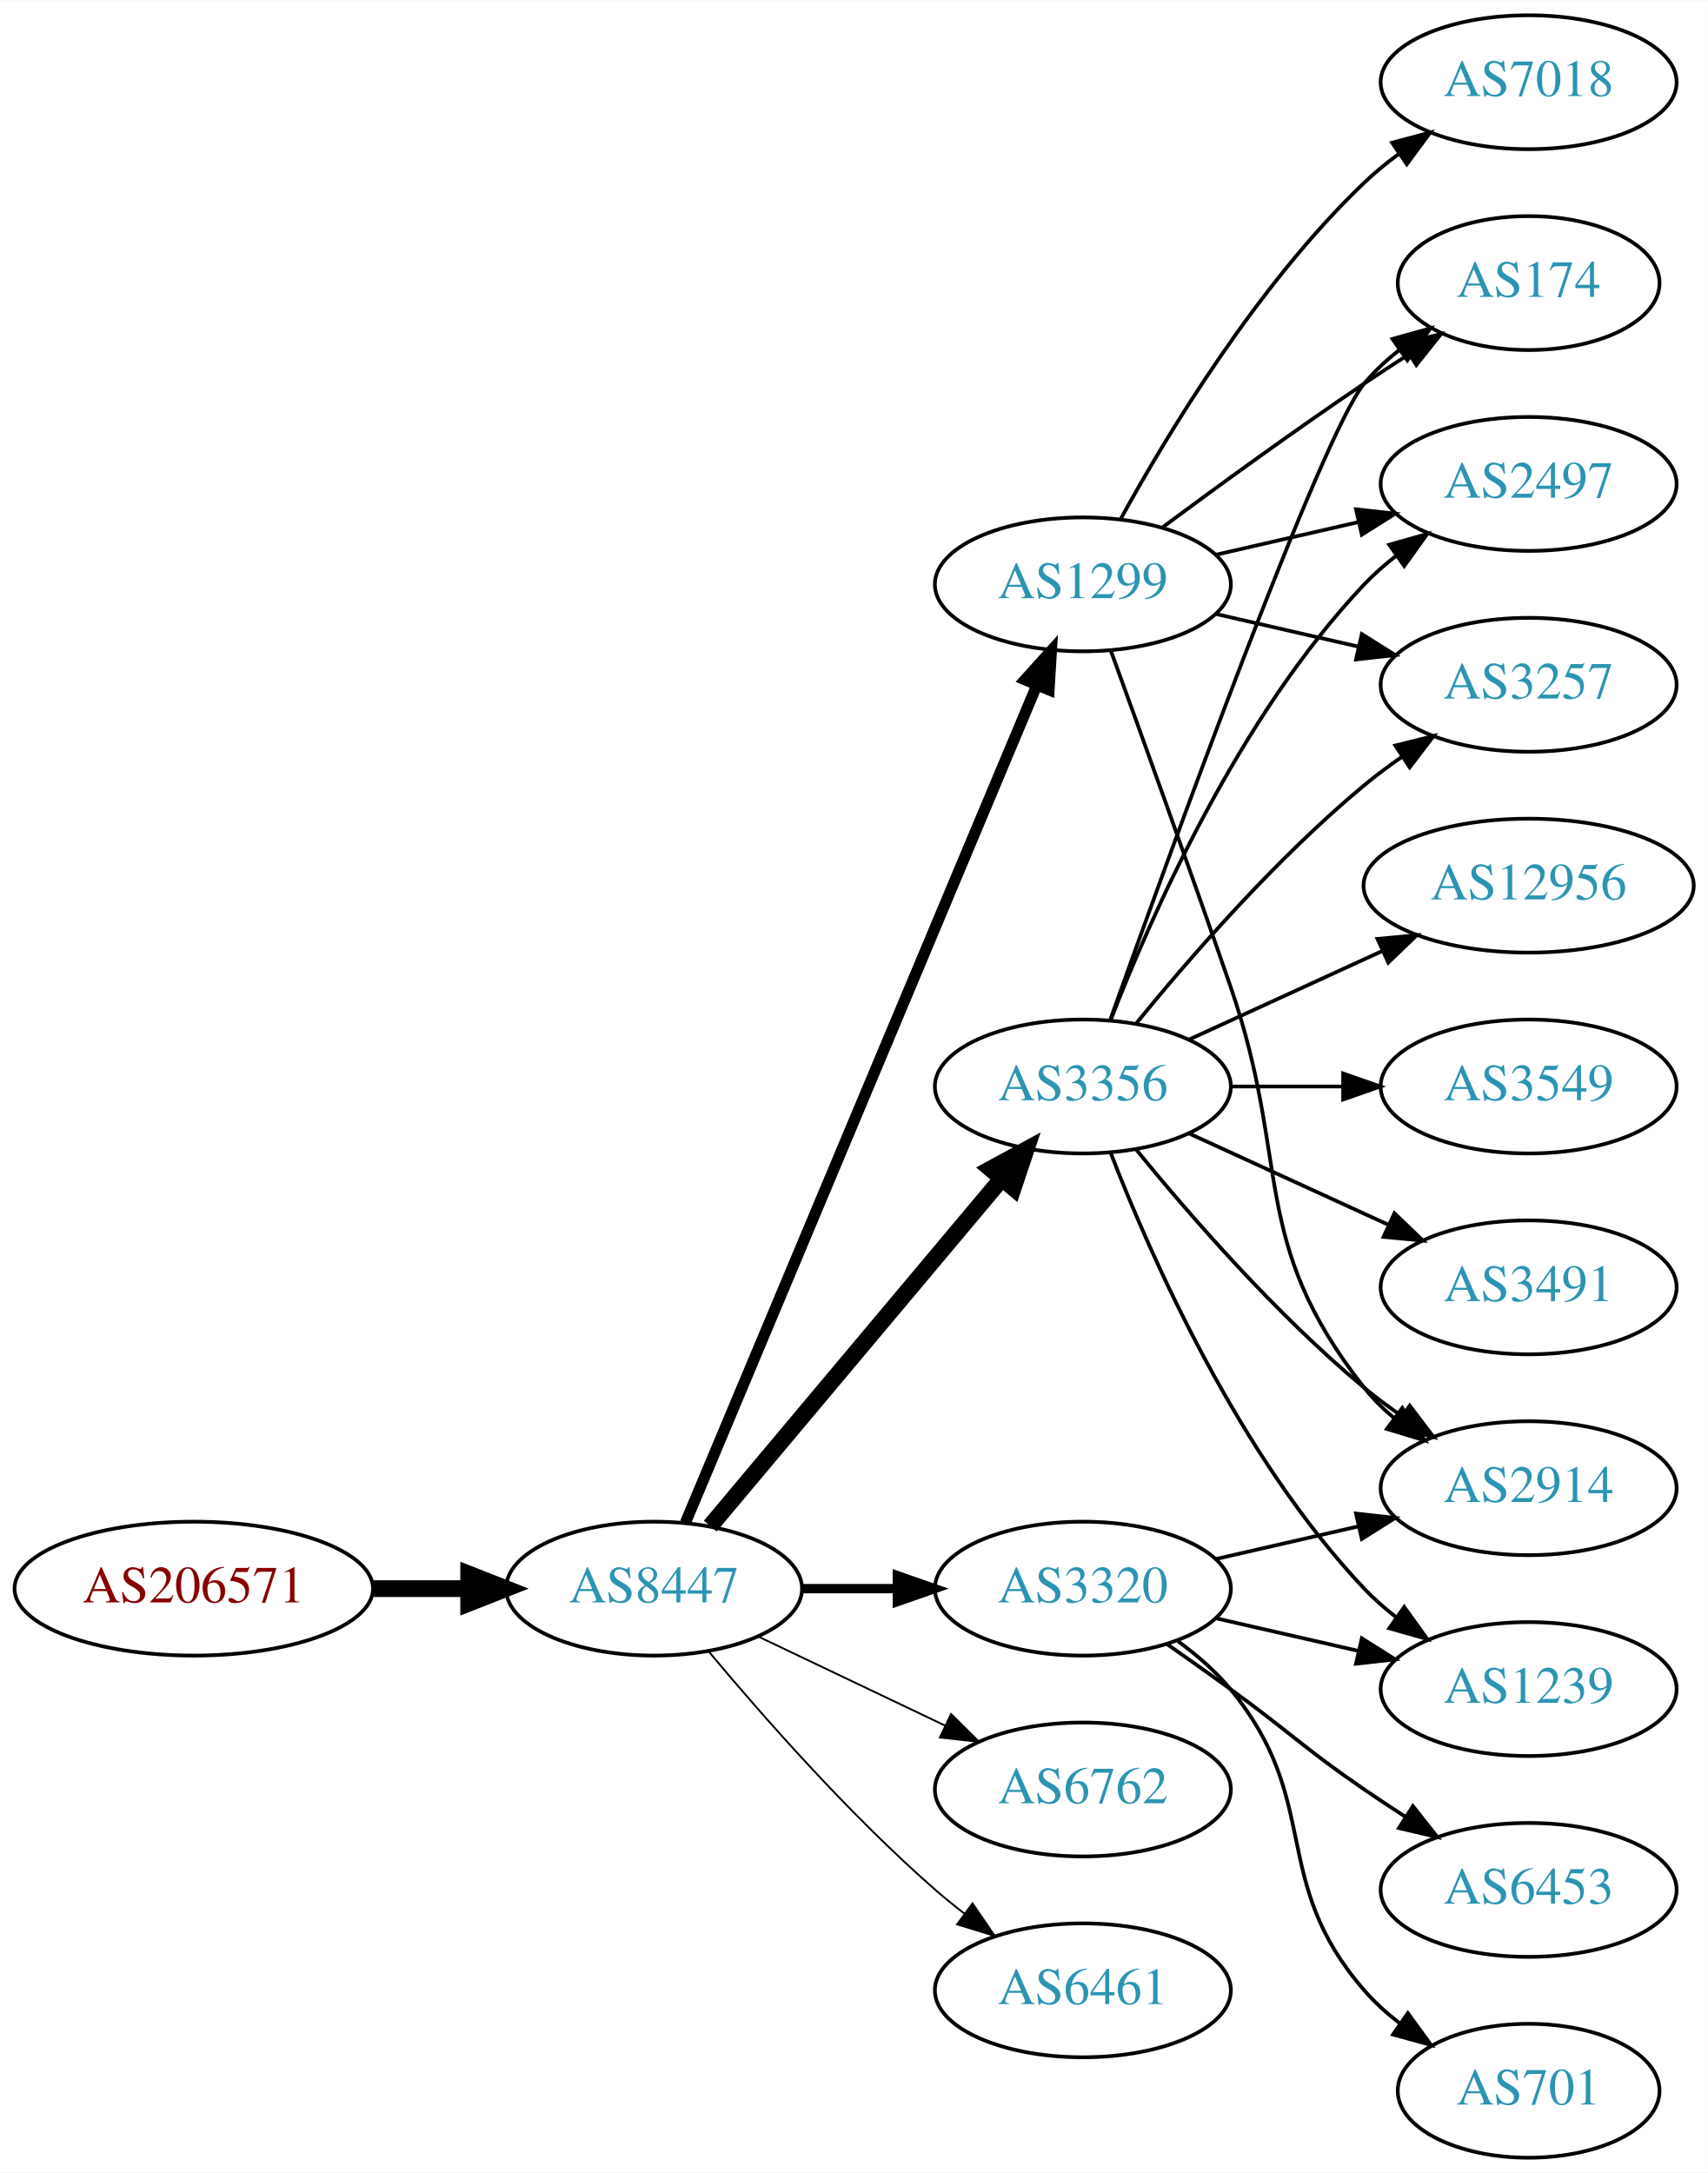
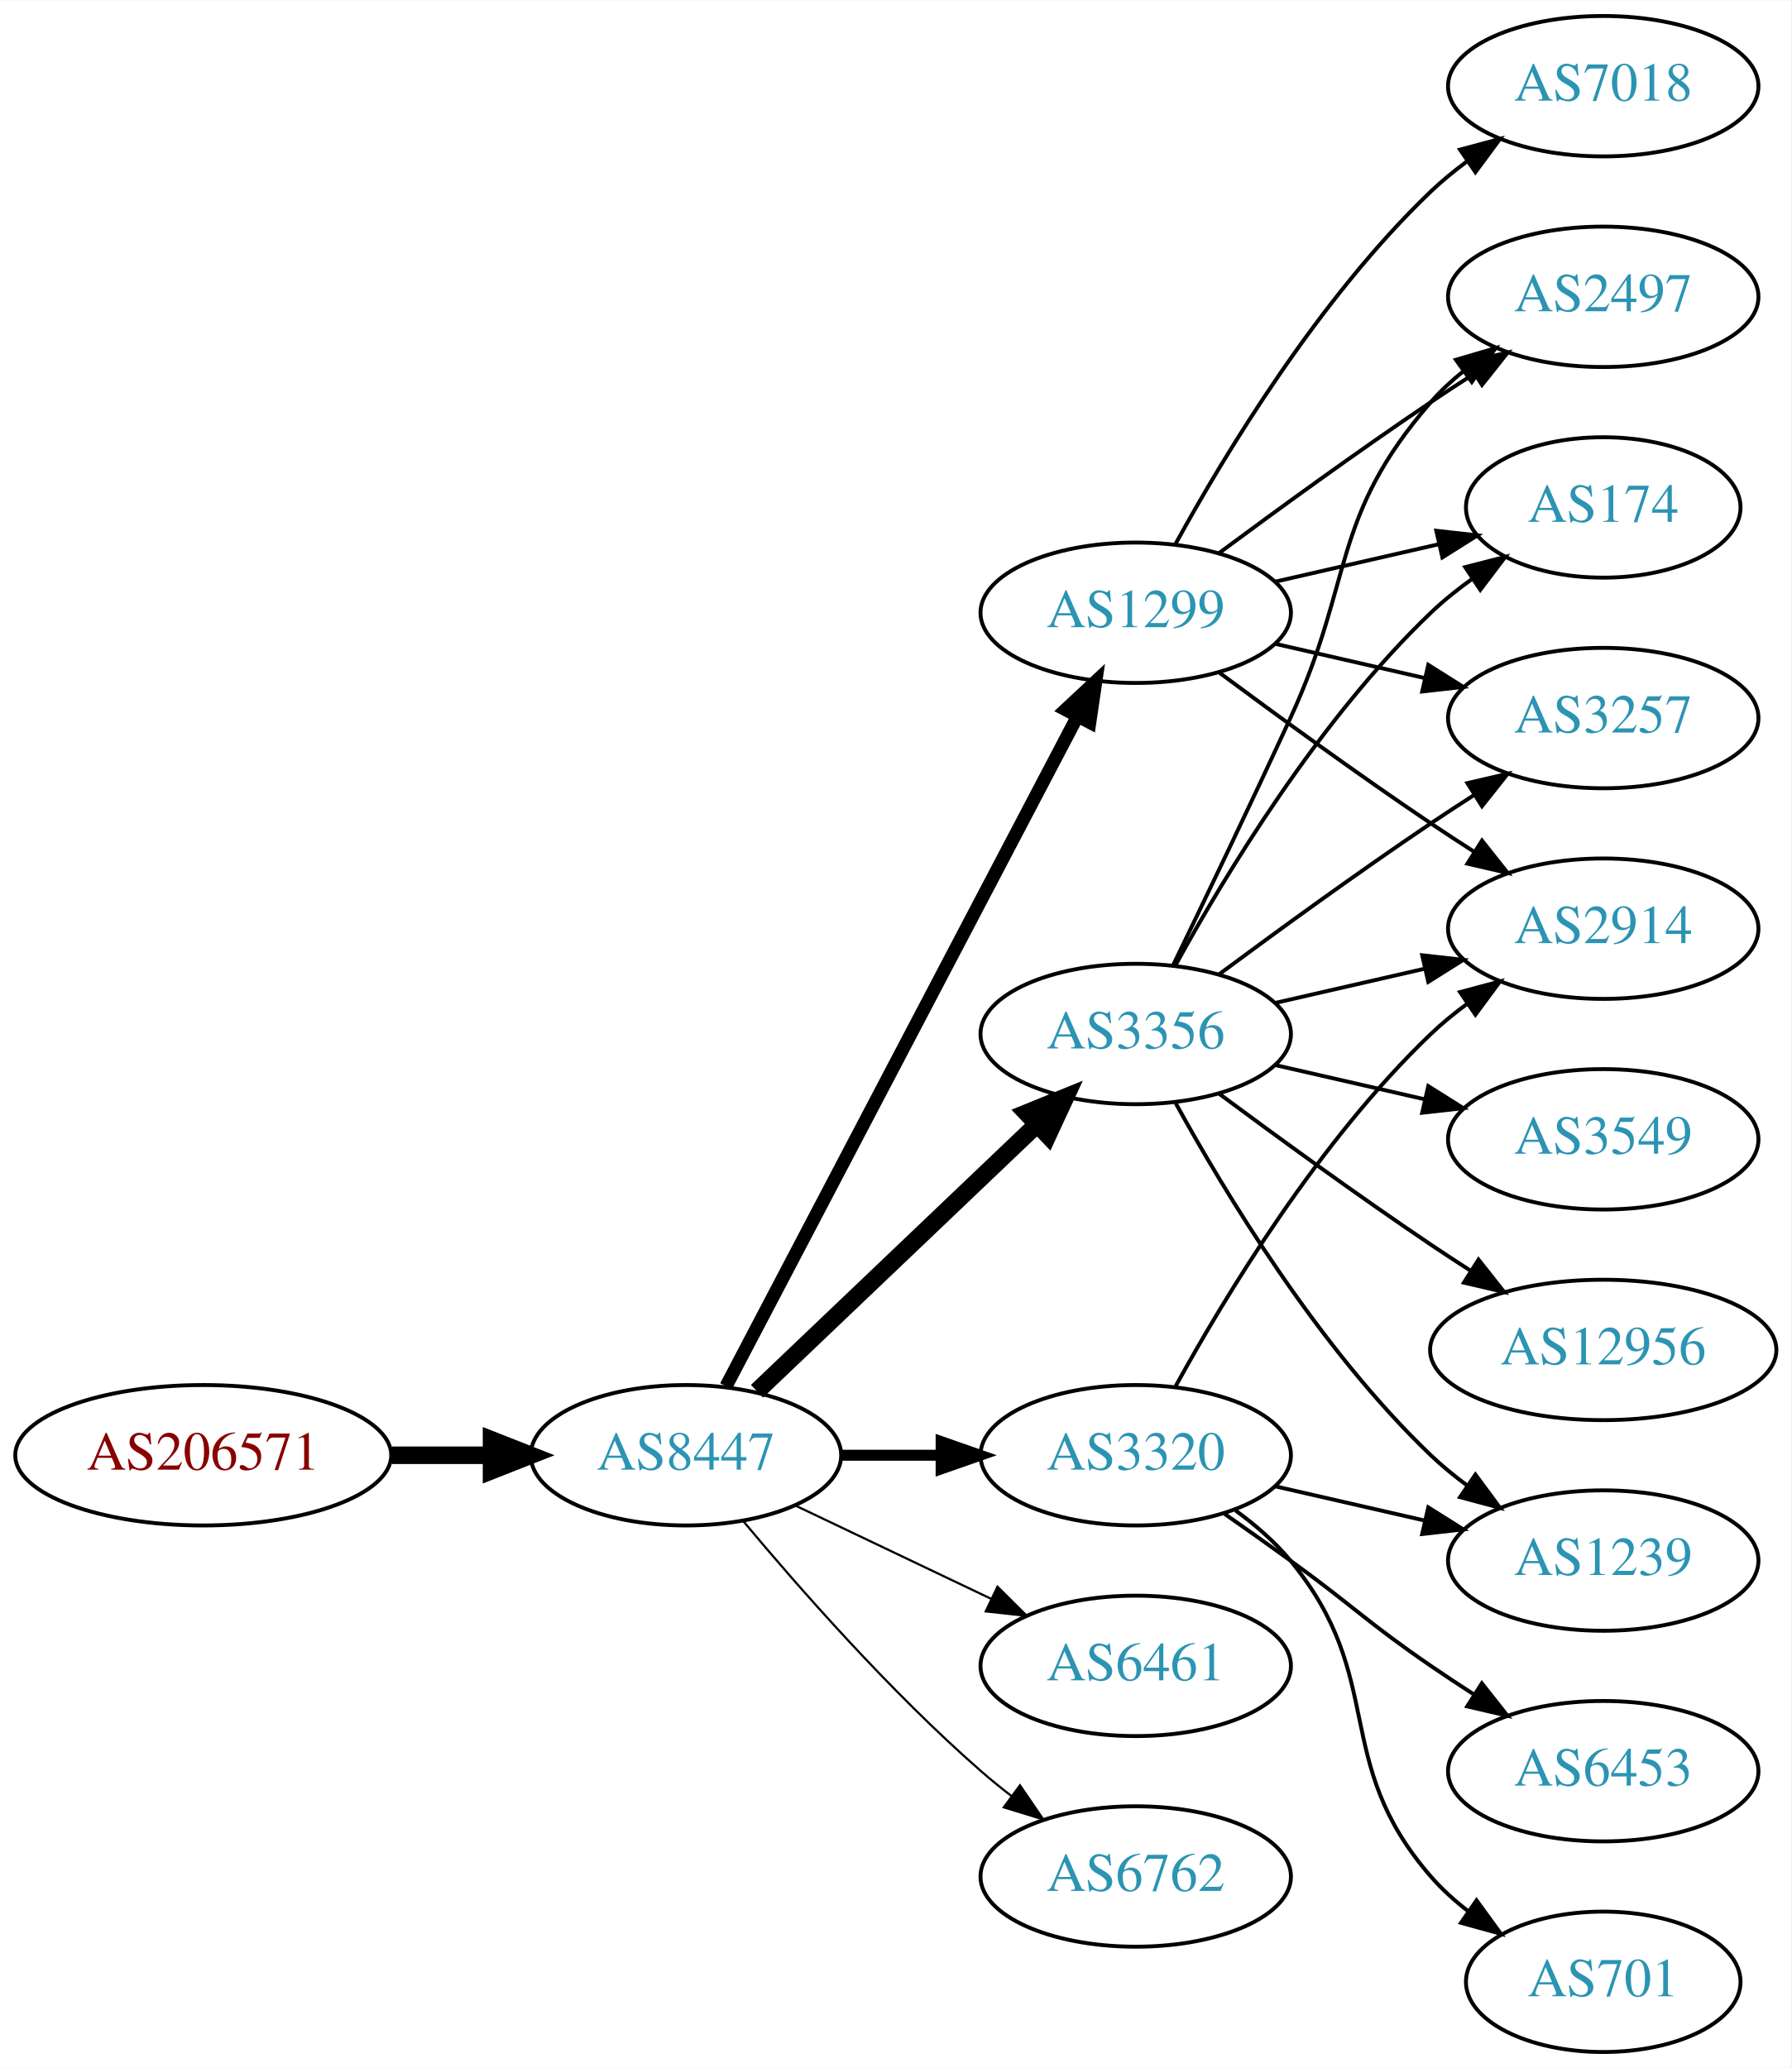
- <svg xmlns="http://www.w3.org/2000/svg" xmlns:xlink="http://www.w3.org/1999/xlink" width="459pt" height="584pt" viewBox="0.00 0.00 459.17 584.00">
-   <g id="graph0" class="graph" transform="scale(1 1) rotate(0) translate(4 580)">
-     <polygon fill="white" stroke="none" points="-4,4 -4,-580 455.17,-580 455.17,4 -4,4" />
+ <svg xmlns="http://www.w3.org/2000/svg" xmlns:xlink="http://www.w3.org/1999/xlink" width="459pt" height="530pt" viewBox="0.00 0.00 459.17 530.00">
+   <g id="graph0" class="graph" transform="scale(1 1) rotate(0) translate(4 526)">
+     <polygon fill="white" stroke="none" points="-4,4 -4,-526 455.17,-526 455.17,4 -4,4" />
    <g id="node1" class="node">
      <g id="a_node1">
        <a xlink:href="/asn/206571" xlink:title="AS206571 ~ lszb [AT]">
          <ellipse fill="#ffffff" stroke="black" cx="48.096" cy="-153" rx="48.192" ry="18" />
          <text text-anchor="middle" x="48.096" y="-149.3" font-family="Times,serif" font-size="14.00" fill="#880000">AS206571</text>
        </a>
      </g>
    </g>
    <g id="node2" class="node">
      <g id="a_node2">
        <a xlink:href="/asn/8447" xlink:title="AS8447 ~ A1 Telekom Austria AG [AT]">
          <ellipse fill="#ffffff" stroke="black" cx="171.838" cy="-153" rx="39.794" ry="18" />
          <text text-anchor="middle" x="171.838" y="-149.3" font-family="Times,serif" font-size="14.00" fill="#2c94b3">AS8447</text>
        </a>
      </g>
    </g>
    <g id="edge1" class="edge">
      <path fill="none" stroke="black" stroke-width="4.5" d="M96.513,-153C104.867,-153 113.577,-153 121.969,-153" />
      <polygon fill="black" stroke="black" stroke-width="4.5" points="122.004,-156.938 132.004,-153 122.004,-149.063 122.004,-156.938" />
    </g>
    <g id="node3" class="node">
      <g id="a_node3">
-         <a xlink:href="/asn/1299" xlink:title="AS1299 ~ Telia Carrier [EU]">
-           <ellipse fill="#ffffff" stroke="black" cx="287.131" cy="-423" rx="39.794" ry="18" />
-           <text text-anchor="middle" x="287.131" y="-419.3" font-family="Times,serif" font-size="14.00" fill="#2c94b3">AS1299</text>
-         </a>
-       </g>
-     </g>
-     <g id="edge2" class="edge">
-       <path fill="none" stroke="black" stroke-width="3" d="M180.271,-170.715C199.597,-216.771 251.52,-340.514 274.692,-395.739" />
-       <polygon fill="black" stroke="black" stroke-width="3" points="271.573,-397.352 278.67,-405.219 278.028,-394.644 271.573,-397.352" />
-     </g>
-     <g id="node4" class="node">
-       <g id="a_node4">
-         <a xlink:href="/asn/6762" xlink:title="AS6762 ~ TELECOM ITALIA SPARKLE S.p.A. [IT]">
-           <ellipse fill="#ffffff" stroke="black" cx="287.131" cy="-99" rx="39.794" ry="18" />
-           <text text-anchor="middle" x="287.131" y="-95.3" font-family="Times,serif" font-size="14.00" fill="#2c94b3">AS6762</text>
-         </a>
-       </g>
-     </g>
-     <g id="edge3" class="edge">
-       <path fill="none" stroke="black" stroke-width="0.5" d="M199.974,-140.066C214.968,-132.919 233.789,-123.948 250.013,-116.215" />
-       <polygon fill="black" stroke="black" stroke-width="0.5" points="251.695,-119.291 259.216,-111.829 248.683,-112.972 251.695,-119.291" />
-     </g>
-     <g id="node5" class="node">
-       <g id="a_node5">
        <a xlink:href="/asn/3320" xlink:title="AS3320 ~ DTAG [DE]">
          <ellipse fill="#ffffff" stroke="black" cx="287.131" cy="-153" rx="39.794" ry="18" />
          <text text-anchor="middle" x="287.131" y="-149.3" font-family="Times,serif" font-size="14.00" fill="#2c94b3">AS3320</text>
        </a>
      </g>
    </g>
+     <g id="edge2" class="edge">
+       <path fill="none" stroke="black" stroke-width="2.812" d="M211.51,-153C219.713,-153 228.477,-153 237.009,-153" />
+       <polygon fill="black" stroke="black" stroke-width="2.812" points="237.248,-156.5 247.248,-153 237.248,-149.5 237.248,-156.5" />
+     </g>
+     <g id="node4" class="node">
+       <g id="a_node4">
+         <a xlink:href="/asn/3356" xlink:title="AS3356 ~ Level 3 Parent, LLC [US]">
+           <ellipse fill="#ffffff" stroke="black" cx="287.131" cy="-261" rx="39.794" ry="18" />
+           <text text-anchor="middle" x="287.131" y="-257.3" font-family="Times,serif" font-size="14.00" fill="#2c94b3">AS3356</text>
+         </a>
+       </g>
+     </g>
+     <g id="edge3" class="edge">
+       <path fill="none" stroke="black" stroke-width="4.5" d="M190.045,-169.403C209.12,-187.587 240.04,-217.063 261.638,-237.651" />
+       <polygon fill="black" stroke="black" stroke-width="4.5" points="259.178,-240.747 269.133,-244.797 264.612,-235.047 259.178,-240.747" />
+     </g>
+     <g id="node5" class="node">
+       <g id="a_node5">
+         <a xlink:href="/asn/1299" xlink:title="AS1299 ~ Telia Carrier [EU]">
+           <ellipse fill="#ffffff" stroke="black" cx="287.131" cy="-369" rx="39.794" ry="18" />
+           <text text-anchor="middle" x="287.131" y="-365.3" font-family="Times,serif" font-size="14.00" fill="#2c94b3">AS1299</text>
+         </a>
+       </g>
+     </g>
    <g id="edge4" class="edge">
-       <path fill="none" stroke="black" stroke-width="2.5" d="M211.51,-153C219.713,-153 228.477,-153 237.009,-153" />
-       <polygon fill="black" stroke="black" stroke-width="2.5" points="237.248,-156.5 247.248,-153 237.248,-149.5 237.248,-156.5" />
+       <path fill="none" stroke="black" stroke-width="3.375" d="M182.109,-170.676C201.951,-208.505 248.628,-297.499 272.115,-342.278" />
+       <polygon fill="black" stroke="black" stroke-width="3.375" points="269.146,-344.152 276.89,-351.383 275.345,-340.901 269.146,-344.152" />
    </g>
    <g id="node6" class="node">
      <g id="a_node6">
        <a xlink:href="/asn/6461" xlink:title="AS6461 ~ Zayo Bandwidth [US]">
-           <ellipse fill="#ffffff" stroke="black" cx="287.131" cy="-45" rx="39.794" ry="18" />
-           <text text-anchor="middle" x="287.131" y="-41.3" font-family="Times,serif" font-size="14.00" fill="#2c94b3">AS6461</text>
+           <ellipse fill="#ffffff" stroke="black" cx="287.131" cy="-99" rx="39.794" ry="18" />
+           <text text-anchor="middle" x="287.131" y="-95.3" font-family="Times,serif" font-size="14.00" fill="#2c94b3">AS6461</text>
        </a>
      </g>
    </g>
    <g id="edge5" class="edge">
-       <path fill="none" stroke="black" stroke-width="0.5" d="M186.468,-136.183C200.751,-119.071 224.297,-92.255 247.484,-72 249.95,-69.846 252.589,-67.706 255.286,-65.628" />
-       <polygon fill="black" stroke="black" stroke-width="0.5" points="257.459,-68.375 263.44,-59.63 253.311,-62.736 257.459,-68.375" />
+       <path fill="none" stroke="black" stroke-width="0.562" d="M199.974,-140.066C214.968,-132.919 233.789,-123.948 250.013,-116.215" />
+       <polygon fill="black" stroke="black" stroke-width="0.562" points="251.695,-119.291 259.216,-111.829 248.683,-112.972 251.695,-119.291" />
    </g>
    <g id="node7" class="node">
      <g id="a_node7">
-         <a xlink:href="/asn/3356" xlink:title="AS3356 ~ Level 3 Parent, LLC [US]">
-           <ellipse fill="#ffffff" stroke="black" cx="287.131" cy="-288" rx="39.794" ry="18" />
-           <text text-anchor="middle" x="287.131" y="-284.3" font-family="Times,serif" font-size="14.00" fill="#2c94b3">AS3356</text>
+         <a xlink:href="/asn/6762" xlink:title="AS6762 ~ TELECOM ITALIA SPARKLE S.p.A. [IT]">
+           <ellipse fill="#ffffff" stroke="black" cx="287.131" cy="-45" rx="39.794" ry="18" />
+           <text text-anchor="middle" x="287.131" y="-41.3" font-family="Times,serif" font-size="14.00" fill="#2c94b3">AS6762</text>
        </a>
      </g>
    </g>
    <g id="edge6" class="edge">
-       <path fill="none" stroke="black" stroke-width="4.5" d="M186.958,-169.825C206.632,-193.269 242.436,-235.934 265.215,-263.076" />
-       <polygon fill="black" stroke="black" stroke-width="4.5" points="262.389,-265.834 271.833,-270.963 268.421,-260.772 262.389,-265.834" />
+       <path fill="none" stroke="black" stroke-width="0.562" d="M186.468,-136.183C200.751,-119.071 224.297,-92.255 247.484,-72 249.95,-69.846 252.589,-67.706 255.286,-65.628" />
+       <polygon fill="black" stroke="black" stroke-width="0.562" points="257.459,-68.375 263.44,-59.63 253.311,-62.736 257.459,-68.375" />
    </g>
    <g id="node8" class="node">
      <g id="a_node8">
-         <a xlink:href="/asn/174" xlink:title="AS174 ~ Cogent Communications [US]">
-           <ellipse fill="#ffffff" stroke="black" cx="406.973" cy="-504" rx="35.194" ry="18" />
-           <text text-anchor="middle" x="406.973" y="-500.3" font-family="Times,serif" font-size="14.00" fill="#2c94b3">AS174</text>
+         <a xlink:href="/asn/2914" xlink:title="AS2914 ~ NTT America, Inc. [US]">
+           <ellipse fill="#ffffff" stroke="black" cx="406.973" cy="-288" rx="39.794" ry="18" />
+           <text text-anchor="middle" x="406.973" y="-284.3" font-family="Times,serif" font-size="14.00" fill="#2c94b3">AS2914</text>
        </a>
      </g>
    </g>
    <g id="edge7" class="edge">
-       <path fill="none" stroke="black" d="M308.461,-438.277C323.324,-449.304 344.068,-464.407 362.777,-477 366.595,-479.569 370.645,-482.21 374.675,-484.786" />
-       <polygon fill="black" stroke="black" points="373.044,-487.895 383.369,-490.271 376.779,-481.975 373.044,-487.895" />
+       <path fill="none" stroke="black" d="M297.372,-170.713C309.918,-193.561 334.095,-233.611 362.777,-261 365.646,-263.739 368.834,-266.347 372.144,-268.785" />
+       <polygon fill="black" stroke="black" points="370.267,-271.742 380.503,-274.477 374.207,-265.956 370.267,-271.742" />
    </g>
    <g id="node9" class="node">
      <g id="a_node9">
+         <a xlink:href="/asn/6453" xlink:title="AS6453 ~ TATA COMMUNICATIONS (AMERICA) INC [US]">
+           <ellipse fill="#ffffff" stroke="black" cx="406.973" cy="-72" rx="39.794" ry="18" />
+           <text text-anchor="middle" x="406.973" y="-68.3" font-family="Times,serif" font-size="14.00" fill="#2c94b3">AS6453</text>
+         </a>
+       </g>
+     </g>
+     <g id="edge8" class="edge">
+       <path fill="none" stroke="black" d="M309.888,-137.991C315.422,-134.121 321.341,-129.936 326.777,-126 342.977,-114.271 346.283,-110.311 362.777,-99 366.306,-96.581 370.043,-94.111 373.784,-91.698" />
+       <polygon fill="black" stroke="black" points="375.856,-94.528 382.425,-86.216 372.106,-88.618 375.856,-94.528" />
+     </g>
+     <g id="node10" class="node">
+       <g id="a_node10">
+         <a xlink:href="/asn/1239" xlink:title="AS1239 ~ Sprint [US]">
+           <ellipse fill="#ffffff" stroke="black" cx="406.973" cy="-126" rx="39.794" ry="18" />
+           <text text-anchor="middle" x="406.973" y="-122.3" font-family="Times,serif" font-size="14.00" fill="#2c94b3">AS1239</text>
+         </a>
+       </g>
+     </g>
+     <g id="edge9" class="edge">
+       <path fill="none" stroke="black" d="M322.85,-145.045C334.85,-142.296 348.471,-139.175 361.164,-136.267" />
+       <polygon fill="black" stroke="black" points="362.129,-139.636 371.095,-133.991 360.566,-132.813 362.129,-139.636" />
+     </g>
+     <g id="node11" class="node">
+       <g id="a_node11">
+         <a xlink:href="/asn/701" xlink:title="AS701 ~ UUNET [US]">
+           <ellipse fill="#ffffff" stroke="black" cx="406.973" cy="-18" rx="35.194" ry="18" />
+           <text text-anchor="middle" x="406.973" y="-14.3" font-family="Times,serif" font-size="14.00" fill="#2c94b3">AS701</text>
+         </a>
+       </g>
+     </g>
+     <g id="edge10" class="edge">
+       <path fill="none" stroke="black" d="M312.712,-138.844C317.806,-135.128 322.82,-130.799 326.777,-126 351.842,-95.606 336.943,-74.742 362.777,-45 365.583,-41.77 368.87,-38.797 372.358,-36.098" />
+       <polygon fill="black" stroke="black" points="374.492,-38.878 380.725,-30.31 370.51,-33.121 374.492,-38.878" />
+     </g>
+     <g id="edge13" class="edge">
+       <path fill="none" stroke="black" d="M322.85,-268.955C334.85,-271.704 348.471,-274.825 361.164,-277.733" />
+       <polygon fill="black" stroke="black" points="360.566,-281.187 371.095,-280.009 362.129,-274.364 360.566,-281.187" />
+     </g>
+     <g id="edge12" class="edge">
+       <path fill="none" stroke="black" d="M297.372,-243.287C309.918,-220.439 334.095,-180.389 362.777,-153 365.646,-150.261 368.834,-147.653 372.144,-145.215" />
+       <polygon fill="black" stroke="black" points="374.207,-148.044 380.503,-139.523 370.267,-142.258 374.207,-148.044" />
+     </g>
+     <g id="node12" class="node">
+       <g id="a_node12">
        <a xlink:href="/asn/2497" xlink:title="AS2497 ~ Internet Initiative Japan Inc. [JP]">
          <ellipse fill="#ffffff" stroke="black" cx="406.973" cy="-450" rx="39.794" ry="18" />
          <text text-anchor="middle" x="406.973" y="-446.3" font-family="Times,serif" font-size="14.00" fill="#2c94b3">AS2497</text>
        </a>
      </g>
    </g>
-     <g id="edge8" class="edge">
-       <path fill="none" stroke="black" d="M322.85,-430.955C334.85,-433.704 348.471,-436.825 361.164,-439.733" />
-       <polygon fill="black" stroke="black" points="360.566,-443.187 371.095,-442.009 362.129,-436.364 360.566,-443.187" />
-     </g>
-     <g id="node10" class="node">
-       <g id="a_node10">
-         <a xlink:href="/asn/3257" xlink:title="AS3257 ~ GTT [DE]">
-           <ellipse fill="#ffffff" stroke="black" cx="406.973" cy="-396" rx="39.794" ry="18" />
-           <text text-anchor="middle" x="406.973" y="-392.3" font-family="Times,serif" font-size="14.00" fill="#2c94b3">AS3257</text>
-         </a>
-       </g>
-     </g>
-     <g id="edge9" class="edge">
-       <path fill="none" stroke="black" d="M322.85,-415.045C334.85,-412.296 348.471,-409.175 361.164,-406.267" />
-       <polygon fill="black" stroke="black" points="362.129,-409.636 371.095,-403.991 360.566,-402.813 362.129,-409.636" />
-     </g>
-     <g id="node11" class="node">
-       <g id="a_node11">
-         <a xlink:href="/asn/2914" xlink:title="AS2914 ~ NTT America, Inc. [US]">
-           <ellipse fill="#ffffff" stroke="black" cx="406.973" cy="-180" rx="39.794" ry="18" />
-           <text text-anchor="middle" x="406.973" y="-176.3" font-family="Times,serif" font-size="14.00" fill="#2c94b3">AS2914</text>
-         </a>
-       </g>
-     </g>
-     <g id="edge10" class="edge">
-       <path fill="none" stroke="black" d="M294.679,-405.079C302.464,-383.688 315.786,-346.81 326.777,-315 343.302,-267.178 331.479,-246.754 362.777,-207 365.102,-204.047 367.846,-201.33 370.805,-198.853" />
-       <polygon fill="black" stroke="black" points="372.998,-201.585 379.002,-192.855 368.865,-195.936 372.998,-201.585" />
-     </g>
-     <g id="node12" class="node">
-       <g id="a_node12">
-         <a xlink:href="/asn/7018" xlink:title="AS7018 ~ AT&amp;T Services, Inc. [US]">
-           <ellipse fill="#ffffff" stroke="black" cx="406.973" cy="-558" rx="39.794" ry="18" />
-           <text text-anchor="middle" x="406.973" y="-554.3" font-family="Times,serif" font-size="14.00" fill="#2c94b3">AS7018</text>
-         </a>
-       </g>
-     </g>
    <g id="edge11" class="edge">
-       <path fill="none" stroke="black" d="M297.372,-440.713C309.918,-463.561 334.095,-503.611 362.777,-531 365.646,-533.739 368.834,-536.347 372.144,-538.785" />
-       <polygon fill="black" stroke="black" points="370.267,-541.742 380.503,-544.477 374.207,-535.956 370.267,-541.742" />
-     </g>
-     <g id="edge12" class="edge">
-       <path fill="none" stroke="black" d="M322.85,-160.955C334.85,-163.704 348.471,-166.825 361.164,-169.733" />
-       <polygon fill="black" stroke="black" points="360.566,-173.187 371.095,-172.009 362.129,-166.364 360.566,-173.187" />
+       <path fill="none" stroke="black" d="M296.712,-278.633C304.636,-294.998 316.672,-320.065 326.777,-342 343.261,-377.781 336.943,-393.258 362.777,-423 365.242,-425.838 368.079,-428.477 371.097,-430.906" />
+       <polygon fill="black" stroke="black" points="369.207,-433.858 379.375,-436.836 373.283,-428.167 369.207,-433.858" />
    </g>
    <g id="node13" class="node">
      <g id="a_node13">
-         <a xlink:href="/asn/701" xlink:title="AS701 ~ UUNET [US]">
-           <ellipse fill="#ffffff" stroke="black" cx="406.973" cy="-18" rx="35.194" ry="18" />
-           <text text-anchor="middle" x="406.973" y="-14.3" font-family="Times,serif" font-size="14.00" fill="#2c94b3">AS701</text>
-         </a>
-       </g>
-     </g>
-     <g id="edge13" class="edge">
-       <path fill="none" stroke="black" d="M312.712,-138.844C317.806,-135.128 322.82,-130.799 326.777,-126 351.842,-95.606 336.943,-74.742 362.777,-45 365.583,-41.77 368.87,-38.797 372.358,-36.098" />
-       <polygon fill="black" stroke="black" points="374.492,-38.878 380.725,-30.31 370.51,-33.121 374.492,-38.878" />
+         <a xlink:href="/asn/12956" xlink:title="AS12956 ~ TELXIUS [ES]">
+           <ellipse fill="#ffffff" stroke="black" cx="406.973" cy="-180" rx="44.393" ry="18" />
+           <text text-anchor="middle" x="406.973" y="-176.3" font-family="Times,serif" font-size="14.00" fill="#2c94b3">AS12956</text>
+         </a>
+       </g>
+     </g>
+     <g id="edge14" class="edge">
+       <path fill="none" stroke="black" d="M308.461,-245.723C323.324,-234.696 344.068,-219.593 362.777,-207 366.067,-204.785 369.53,-202.518 373.004,-200.285" />
+       <polygon fill="black" stroke="black" points="375.001,-203.163 381.572,-194.852 371.252,-197.252 375.001,-203.163" />
    </g>
    <g id="node14" class="node">
      <g id="a_node14">
-         <a xlink:href="/asn/6453" xlink:title="AS6453 ~ TATA COMMUNICATIONS (AMERICA) INC [US]">
-           <ellipse fill="#ffffff" stroke="black" cx="406.973" cy="-72" rx="39.794" ry="18" />
-           <text text-anchor="middle" x="406.973" y="-68.3" font-family="Times,serif" font-size="14.00" fill="#2c94b3">AS6453</text>
-         </a>
-       </g>
-     </g>
-     <g id="edge14" class="edge">
-       <path fill="none" stroke="black" d="M309.888,-137.991C315.422,-134.121 321.341,-129.936 326.777,-126 342.977,-114.271 346.283,-110.311 362.777,-99 366.306,-96.581 370.043,-94.111 373.784,-91.698" />
-       <polygon fill="black" stroke="black" points="375.856,-94.528 382.425,-86.216 372.106,-88.618 375.856,-94.528" />
+         <a xlink:href="/asn/174" xlink:title="AS174 ~ Cogent Communications [US]">
+           <ellipse fill="#ffffff" stroke="black" cx="406.973" cy="-396" rx="35.194" ry="18" />
+           <text text-anchor="middle" x="406.973" y="-392.3" font-family="Times,serif" font-size="14.00" fill="#2c94b3">AS174</text>
+         </a>
+       </g>
+     </g>
+     <g id="edge15" class="edge">
+       <path fill="none" stroke="black" d="M297.372,-278.713C309.918,-301.561 334.095,-341.611 362.777,-369 366.031,-372.107 369.698,-375.046 373.485,-377.76" />
+       <polygon fill="black" stroke="black" points="371.587,-380.701 381.853,-383.322 375.462,-374.872 371.587,-380.701" />
    </g>
    <g id="node15" class="node">
      <g id="a_node15">
-         <a xlink:href="/asn/1239" xlink:title="AS1239 ~ Sprint [US]">
-           <ellipse fill="#ffffff" stroke="black" cx="406.973" cy="-126" rx="39.794" ry="18" />
-           <text text-anchor="middle" x="406.973" y="-122.3" font-family="Times,serif" font-size="14.00" fill="#2c94b3">AS1239</text>
-         </a>
-       </g>
-     </g>
-     <g id="edge15" class="edge">
-       <path fill="none" stroke="black" d="M322.85,-145.045C334.85,-142.296 348.471,-139.175 361.164,-136.267" />
-       <polygon fill="black" stroke="black" points="362.129,-139.636 371.095,-133.991 360.566,-132.813 362.129,-139.636" />
+         <a xlink:href="/asn/3257" xlink:title="AS3257 ~ GTT [DE]">
+           <ellipse fill="#ffffff" stroke="black" cx="406.973" cy="-342" rx="39.794" ry="18" />
+           <text text-anchor="middle" x="406.973" y="-338.3" font-family="Times,serif" font-size="14.00" fill="#2c94b3">AS3257</text>
+         </a>
+       </g>
    </g>
    <g id="edge16" class="edge">
-       <path fill="none" stroke="black" d="M294.461,-305.86C310.302,-350.267 351.211,-463.103 362.777,-477 365.514,-480.288 368.759,-483.298 372.223,-486.017" />
-       <polygon fill="black" stroke="black" points="370.358,-488.983 380.564,-491.827 374.359,-483.239 370.358,-488.983" />
-     </g>
-     <g id="edge18" class="edge">
-       <path fill="none" stroke="black" d="M294.654,-305.994C305.404,-333.728 329.062,-387.429 362.777,-423 365.363,-425.728 368.281,-428.294 371.349,-430.677" />
-       <polygon fill="black" stroke="black" points="369.503,-433.658 379.697,-436.543 373.527,-427.93 369.503,-433.658" />
-     </g>
-     <g id="edge20" class="edge">
-       <path fill="none" stroke="black" d="M301.55,-305.065C315.665,-322.375 339.079,-349.345 362.777,-369 365.994,-371.668 369.494,-374.27 373.065,-376.741" />
-       <polygon fill="black" stroke="black" points="371.143,-379.666 381.421,-382.236 374.988,-373.817 371.143,-379.666" />
-     </g>
-     <g id="edge19" class="edge">
-       <path fill="none" stroke="black" d="M301.55,-270.935C315.665,-253.625 339.079,-226.655 362.777,-207 365.994,-204.332 369.494,-201.73 373.065,-199.259" />
-       <polygon fill="black" stroke="black" points="374.988,-202.183 381.421,-193.764 371.143,-196.334 374.988,-202.183" />
-     </g>
-     <g id="edge17" class="edge">
-       <path fill="none" stroke="black" d="M294.654,-270.006C305.404,-242.272 329.062,-188.571 362.777,-153 365.363,-150.272 368.281,-147.706 371.349,-145.323" />
-       <polygon fill="black" stroke="black" points="373.527,-148.07 379.697,-139.457 369.503,-142.342 373.527,-148.07" />
+       <path fill="none" stroke="black" d="M308.461,-276.277C323.324,-287.304 344.068,-302.407 362.777,-315 366.326,-317.389 370.077,-319.839 373.825,-322.242" />
+       <polygon fill="black" stroke="black" points="372.151,-325.325 382.474,-327.712 375.893,-319.409 372.151,-325.325" />
    </g>
    <g id="node16" class="node">
      <g id="a_node16">
        <a xlink:href="/asn/3549" xlink:title="AS3549 ~ Level 3 Parent, LLC [US]">
-           <ellipse fill="#ffffff" stroke="black" cx="406.973" cy="-288" rx="39.794" ry="18" />
-           <text text-anchor="middle" x="406.973" y="-284.3" font-family="Times,serif" font-size="14.00" fill="#2c94b3">AS3549</text>
-         </a>
-       </g>
-     </g>
-     <g id="edge21" class="edge">
-       <path fill="none" stroke="black" d="M327.044,-288C336.597,-288 346.947,-288 356.909,-288" />
-       <polygon fill="black" stroke="black" points="357.102,-291.5 367.102,-288 357.102,-284.5 357.102,-291.5" />
+           <ellipse fill="#ffffff" stroke="black" cx="406.973" cy="-234" rx="39.794" ry="18" />
+           <text text-anchor="middle" x="406.973" y="-230.3" font-family="Times,serif" font-size="14.00" fill="#2c94b3">AS3549</text>
+         </a>
+       </g>
+     </g>
+     <g id="edge17" class="edge">
+       <path fill="none" stroke="black" d="M322.85,-253.045C334.85,-250.296 348.471,-247.175 361.164,-244.267" />
+       <polygon fill="black" stroke="black" points="362.129,-247.636 371.095,-241.991 360.566,-240.813 362.129,-247.636" />
+     </g>
+     <g id="edge19" class="edge">
+       <path fill="none" stroke="black" d="M308.461,-353.723C323.324,-342.696 344.068,-327.593 362.777,-315 366.326,-312.611 370.077,-310.161 373.825,-307.758" />
+       <polygon fill="black" stroke="black" points="375.893,-310.591 382.474,-302.288 372.151,-304.675 375.893,-310.591" />
+     </g>
+     <g id="edge18" class="edge">
+       <path fill="none" stroke="black" d="M308.461,-384.277C323.324,-395.304 344.068,-410.407 362.777,-423 366.326,-425.389 370.077,-427.839 373.825,-430.242" />
+       <polygon fill="black" stroke="black" points="372.151,-433.325 382.474,-435.712 375.893,-427.409 372.151,-433.325" />
+     </g>
+     <g id="edge22" class="edge">
+       <path fill="none" stroke="black" d="M322.85,-376.955C335.943,-379.955 350.965,-383.396 364.606,-386.522" />
+       <polygon fill="black" stroke="black" points="364.184,-390.016 374.713,-388.838 365.747,-383.193 364.184,-390.016" />
+     </g>
+     <g id="edge20" class="edge">
+       <path fill="none" stroke="black" d="M322.85,-361.045C334.85,-358.296 348.471,-355.175 361.164,-352.267" />
+       <polygon fill="black" stroke="black" points="362.129,-355.636 371.095,-349.991 360.566,-348.813 362.129,-355.636" />
    </g>
    <g id="node17" class="node">
      <g id="a_node17">
-         <a xlink:href="/asn/3491" xlink:title="AS3491 ~ PCCW Global, Inc. [US]">
-           <ellipse fill="#ffffff" stroke="black" cx="406.973" cy="-234" rx="39.794" ry="18" />
-           <text text-anchor="middle" x="406.973" y="-230.3" font-family="Times,serif" font-size="14.00" fill="#2c94b3">AS3491</text>
-         </a>
-       </g>
-     </g>
-     <g id="edge22" class="edge">
-       <path fill="none" stroke="black" d="M315.76,-275.339C331.717,-268.027 351.987,-258.739 369.27,-250.819" />
-       <polygon fill="black" stroke="black" points="370.885,-253.929 378.518,-246.581 367.969,-247.565 370.885,-253.929" />
-     </g>
-     <g id="node18" class="node">
-       <g id="a_node18">
-         <a xlink:href="/asn/12956" xlink:title="AS12956 ~ TELXIUS [ES]">
-           <ellipse fill="#ffffff" stroke="black" cx="406.973" cy="-342" rx="44.393" ry="18" />
-           <text text-anchor="middle" x="406.973" y="-338.3" font-family="Times,serif" font-size="14.00" fill="#2c94b3">AS12956</text>
-         </a>
-       </g>
-     </g>
-     <g id="edge23" class="edge">
-       <path fill="none" stroke="black" d="M315.76,-300.661C331.258,-307.762 350.824,-316.728 367.771,-324.494" />
-       <polygon fill="black" stroke="black" points="366.324,-327.681 376.873,-328.665 369.24,-321.317 366.324,-327.681" />
+         <a xlink:href="/asn/7018" xlink:title="AS7018 ~ AT&amp;T Services, Inc. [US]">
+           <ellipse fill="#ffffff" stroke="black" cx="406.973" cy="-504" rx="39.794" ry="18" />
+           <text text-anchor="middle" x="406.973" y="-500.3" font-family="Times,serif" font-size="14.00" fill="#2c94b3">AS7018</text>
+         </a>
+       </g>
+     </g>
+     <g id="edge21" class="edge">
+       <path fill="none" stroke="black" d="M297.372,-386.713C309.918,-409.561 334.095,-449.611 362.777,-477 365.646,-479.739 368.834,-482.347 372.144,-484.785" />
+       <polygon fill="black" stroke="black" points="370.267,-487.742 380.503,-490.477 374.207,-481.956 370.267,-487.742" />
    </g>
  </g>
</svg>
